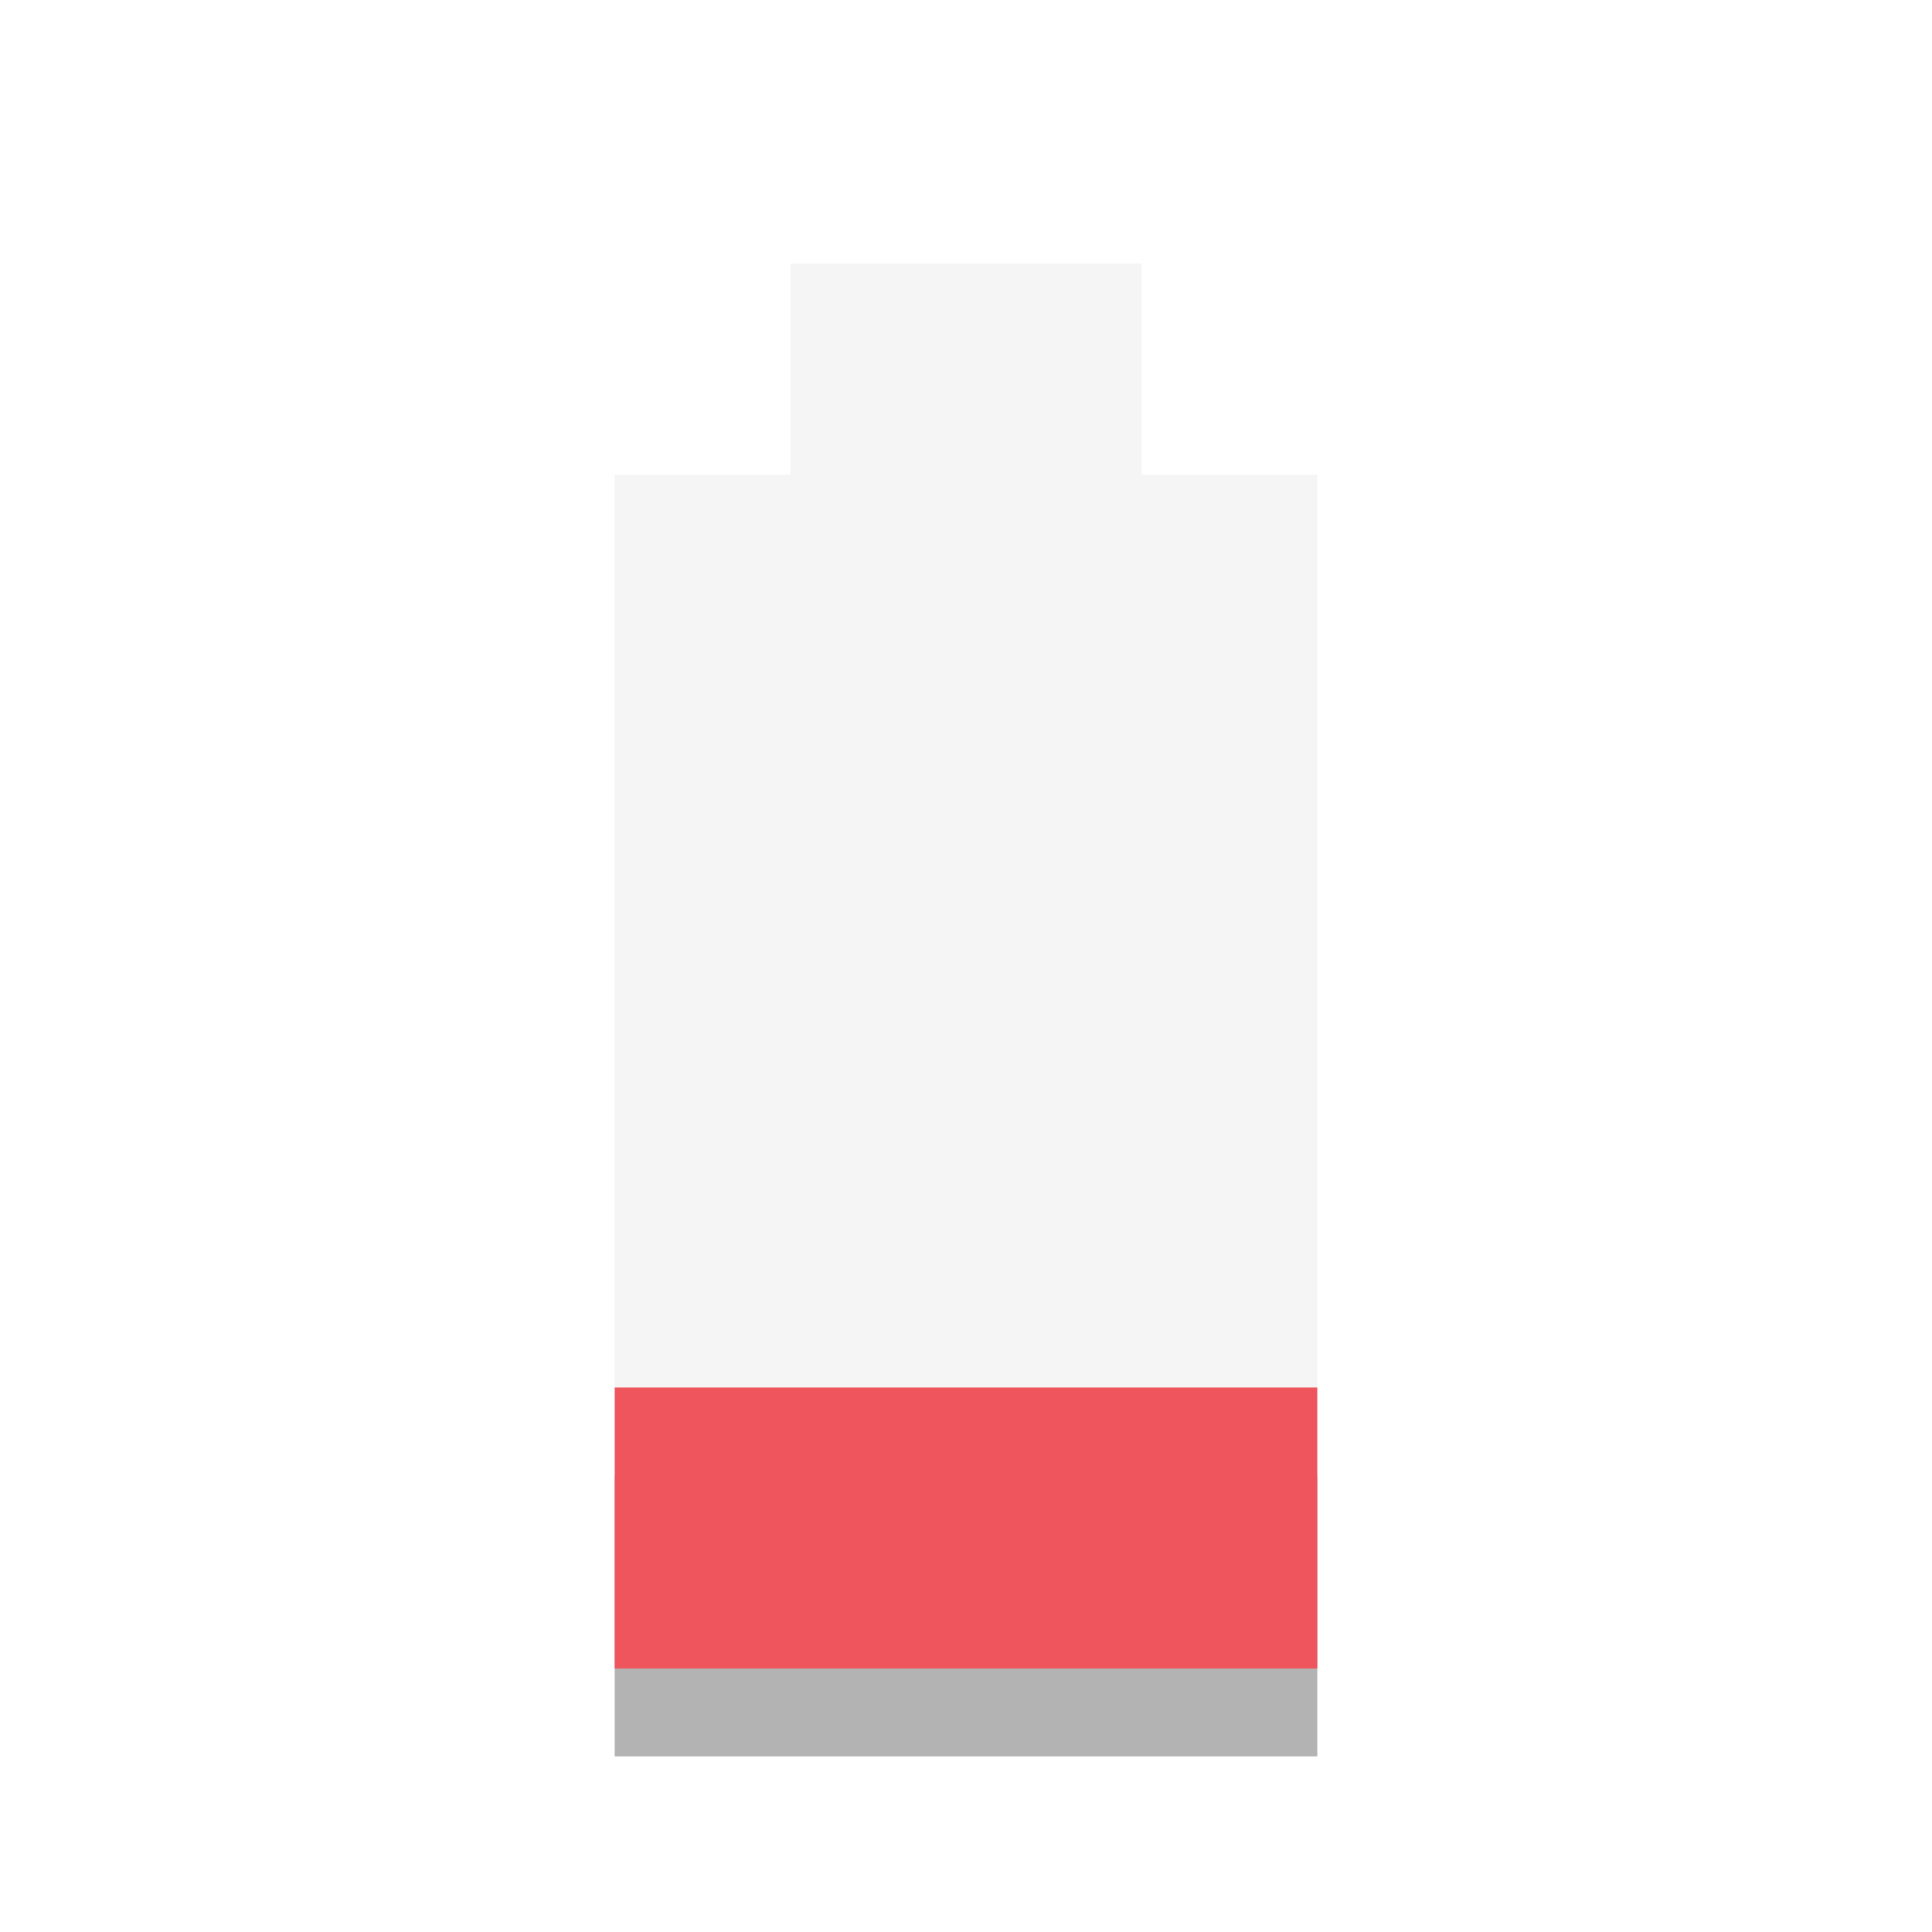
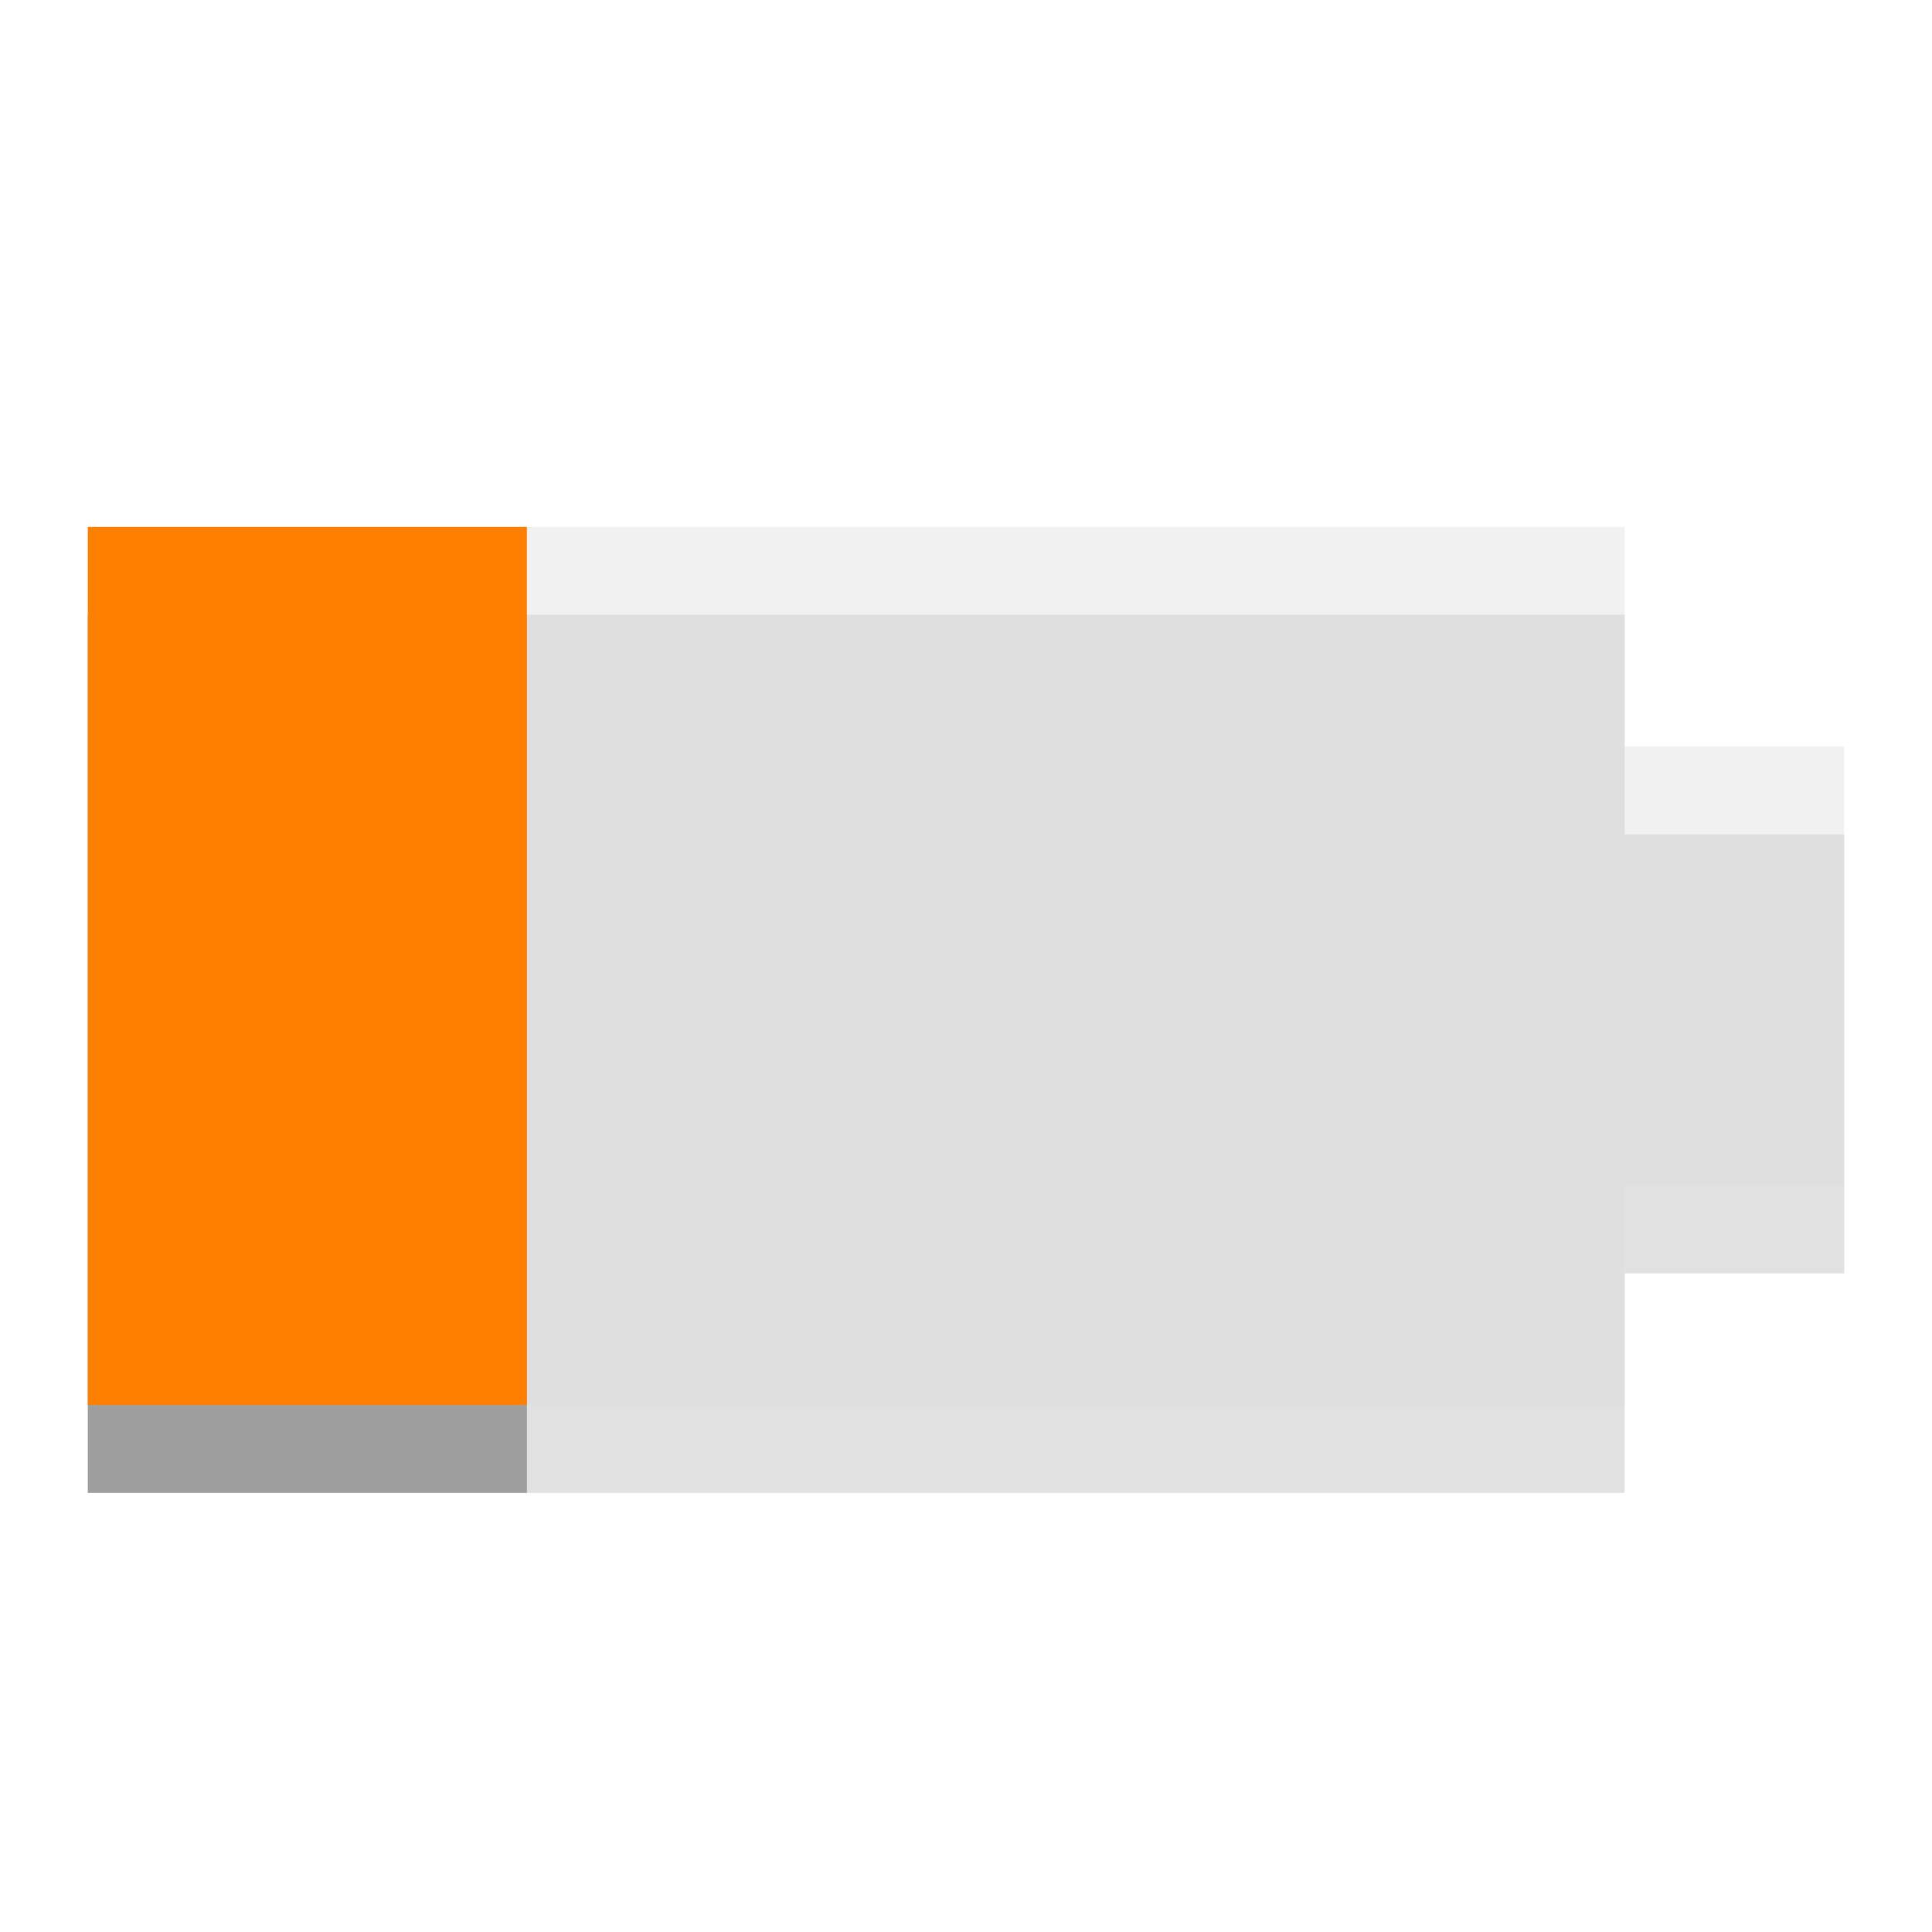
- <svg xmlns="http://www.w3.org/2000/svg" width="22" viewBox="0 0 22 22" height="22">
-   <path style="opacity:.3;fill:#dcdcdc" d="M 9 3 L 9 5.406 L 7 5.406 L 7 15.812 L 15 15.812 L 15 5.406 L 13 5.406 L 13 3 L 9 3 z " />
-   <rect width="8" x="7" y="16.8" height="3.2" style="opacity:.3" />
-   <rect width="8" x="7" y="15.8" height="3.2" style="fill:#ef555c" />
+ <svg xmlns="http://www.w3.org/2000/svg" width="22" viewBox="0 0 22 22" height="22" id="svg2" version="1.1">
+   <defs id="defs12" />
+   <path d="M 6,7 1,7 1,17 6,17 z" id="path8-4" style="opacity:0.3;fill:#000000;fill-opacity:1" class="warning" />
+   <path d="m 21,9.5 -2.5,0 0,-2.5 -17.5,0 0,10 17.5,0 0,-2.5 2.5,0 z" id="path6-8" style="opacity:0.12;fill:#000000;fill-opacity:1" />
+   <path d="m 21,8.5 -2.5,0 0,-2.5 -17.5,0 0,10 17.5,0 0,-2.5 2.5,0 z" id="path6" style="opacity:0.4;fill:#dcdcdc" />
+   <path d="M 6,6 1,6 1,16 6,16 z" id="path8" style="fill:#ff8000;fill-opacity:1" class="warning" />
</svg>
